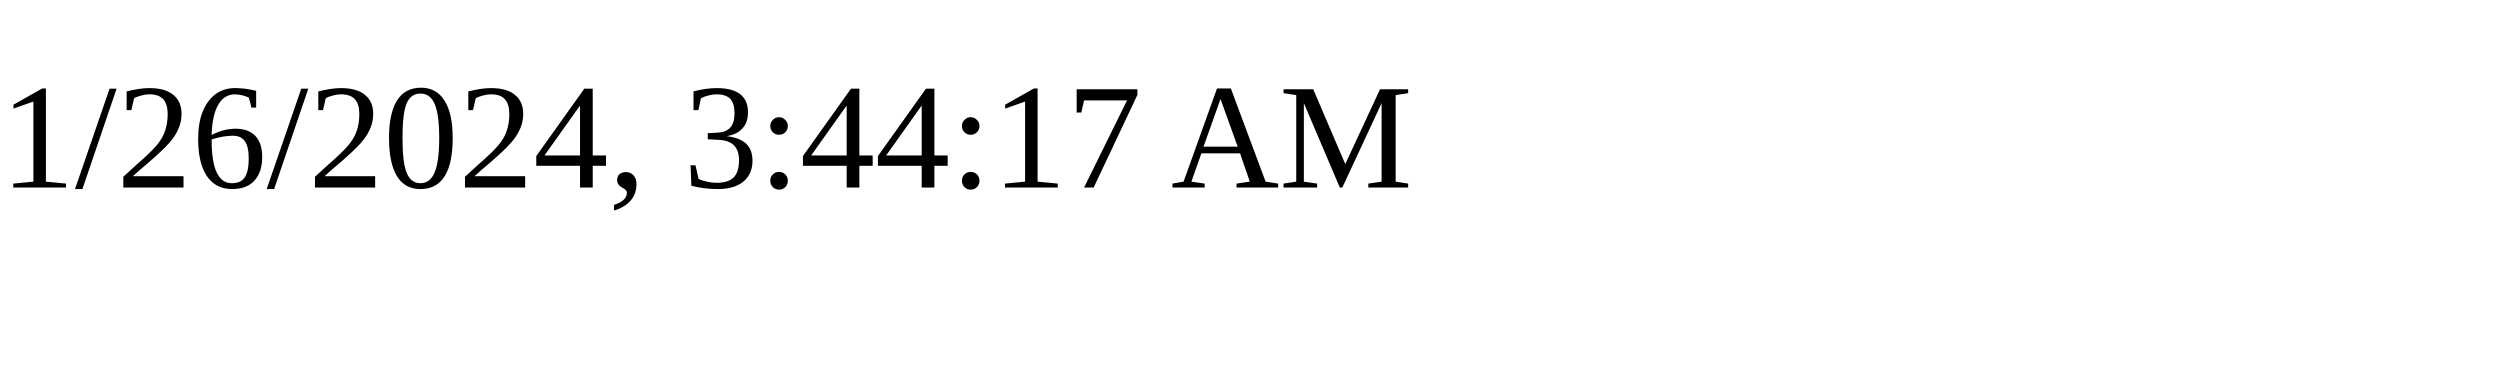
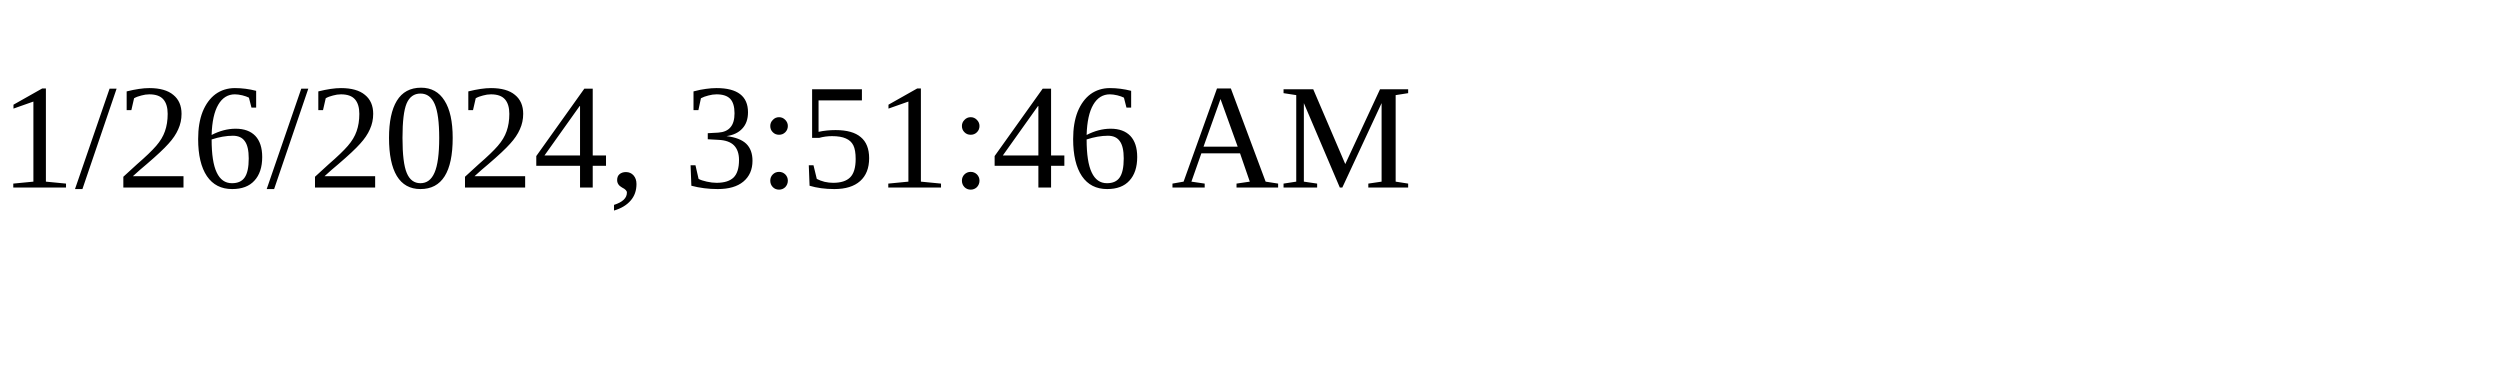
<svg xmlns="http://www.w3.org/2000/svg" height="30" width="200">
-   <text x="0" y="15">1/26/2024, 3:44:17 AM</text>
+   <text x="0" y="15">1/26/2024, 3:51:46 AM</text>
</svg>
